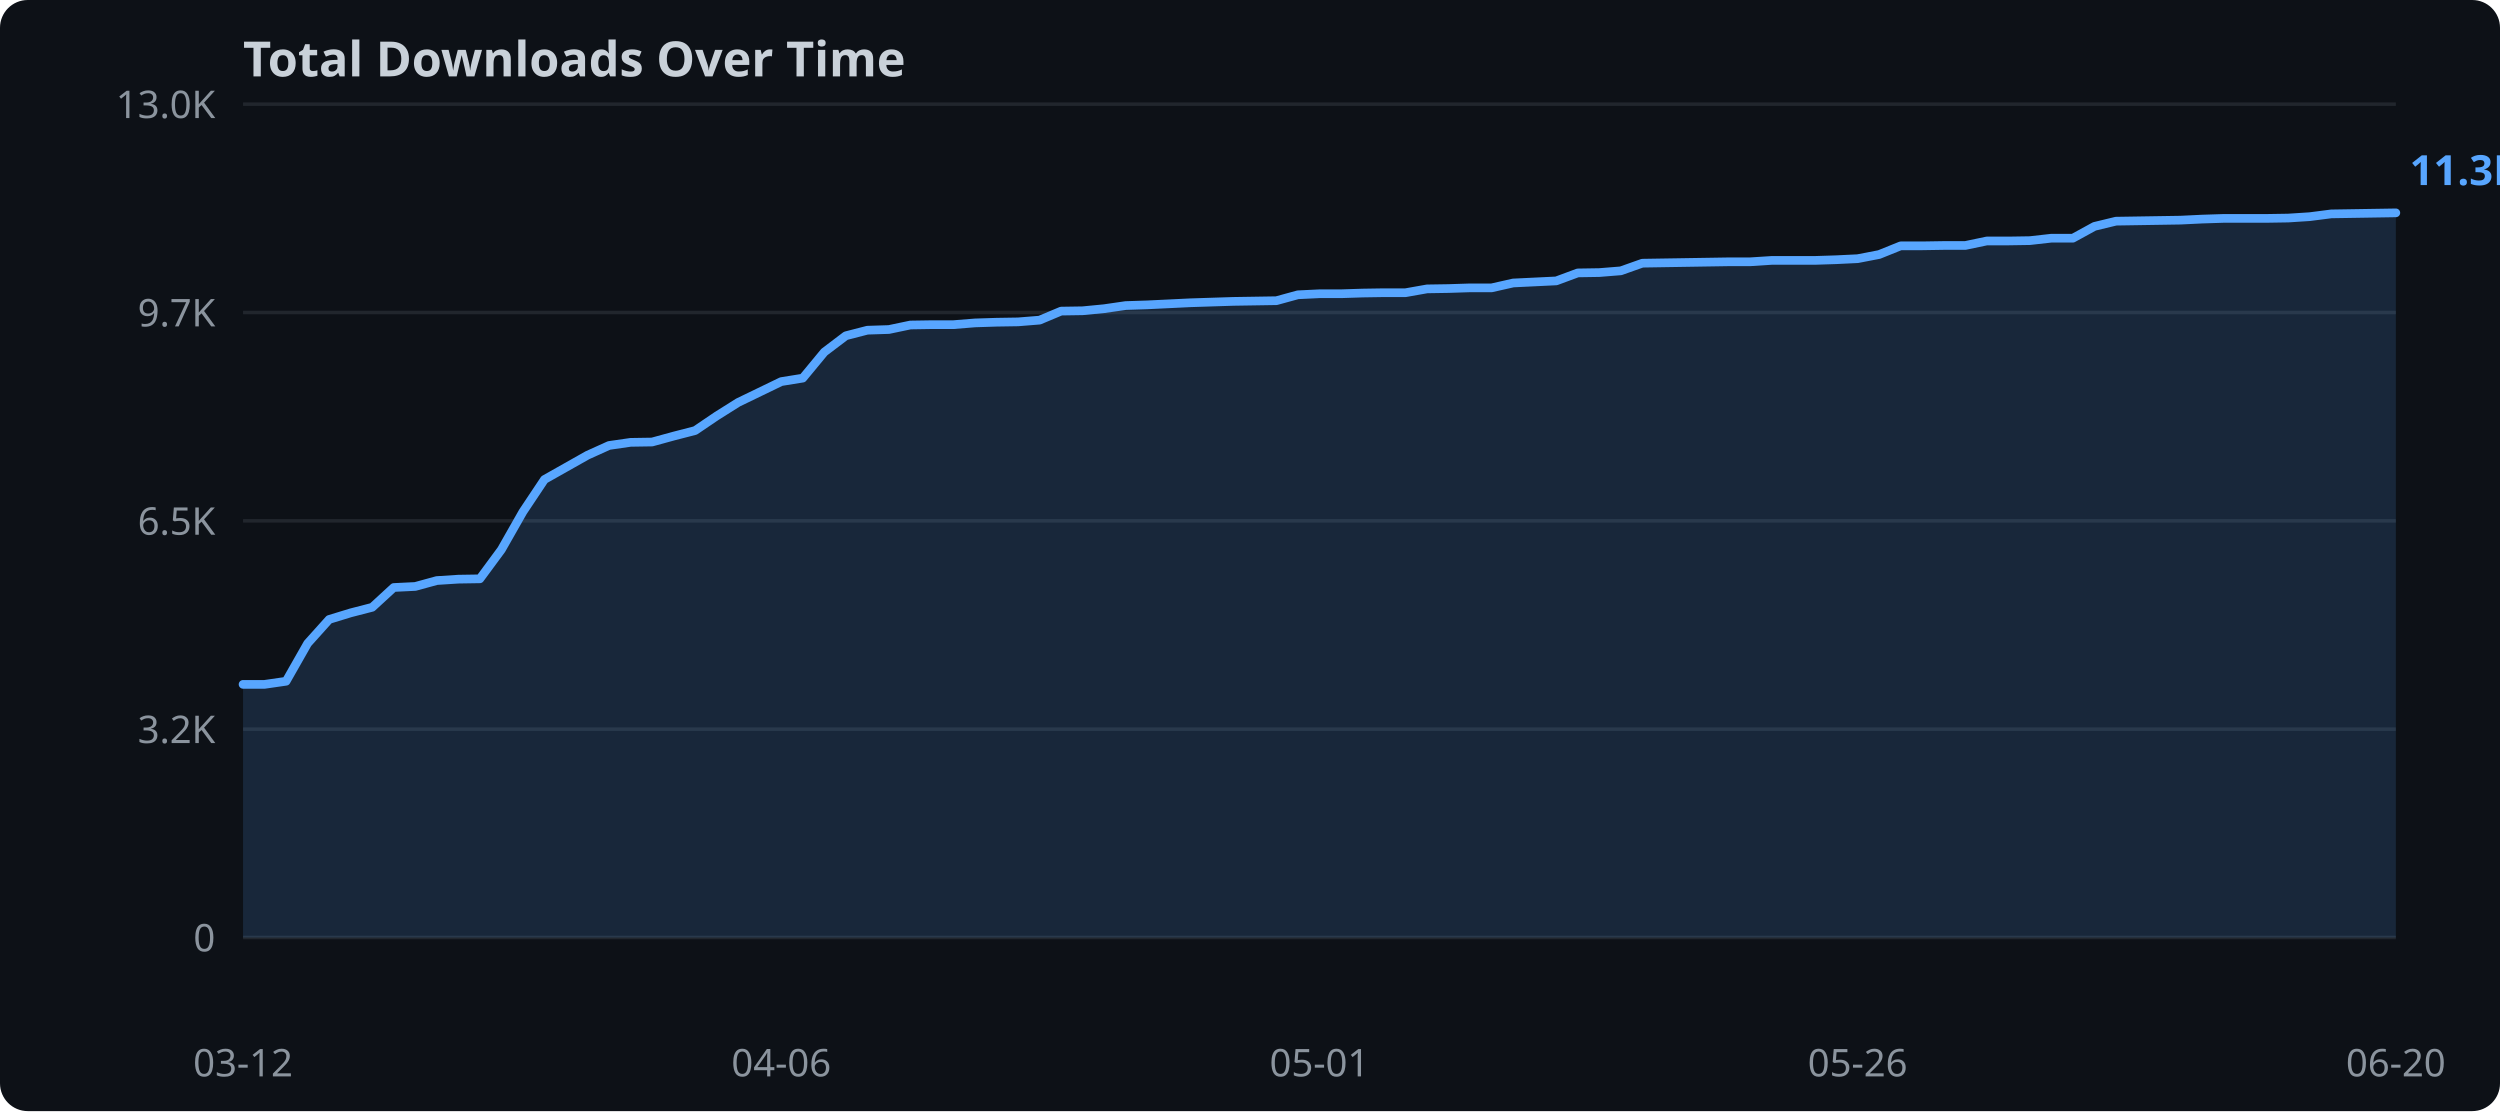
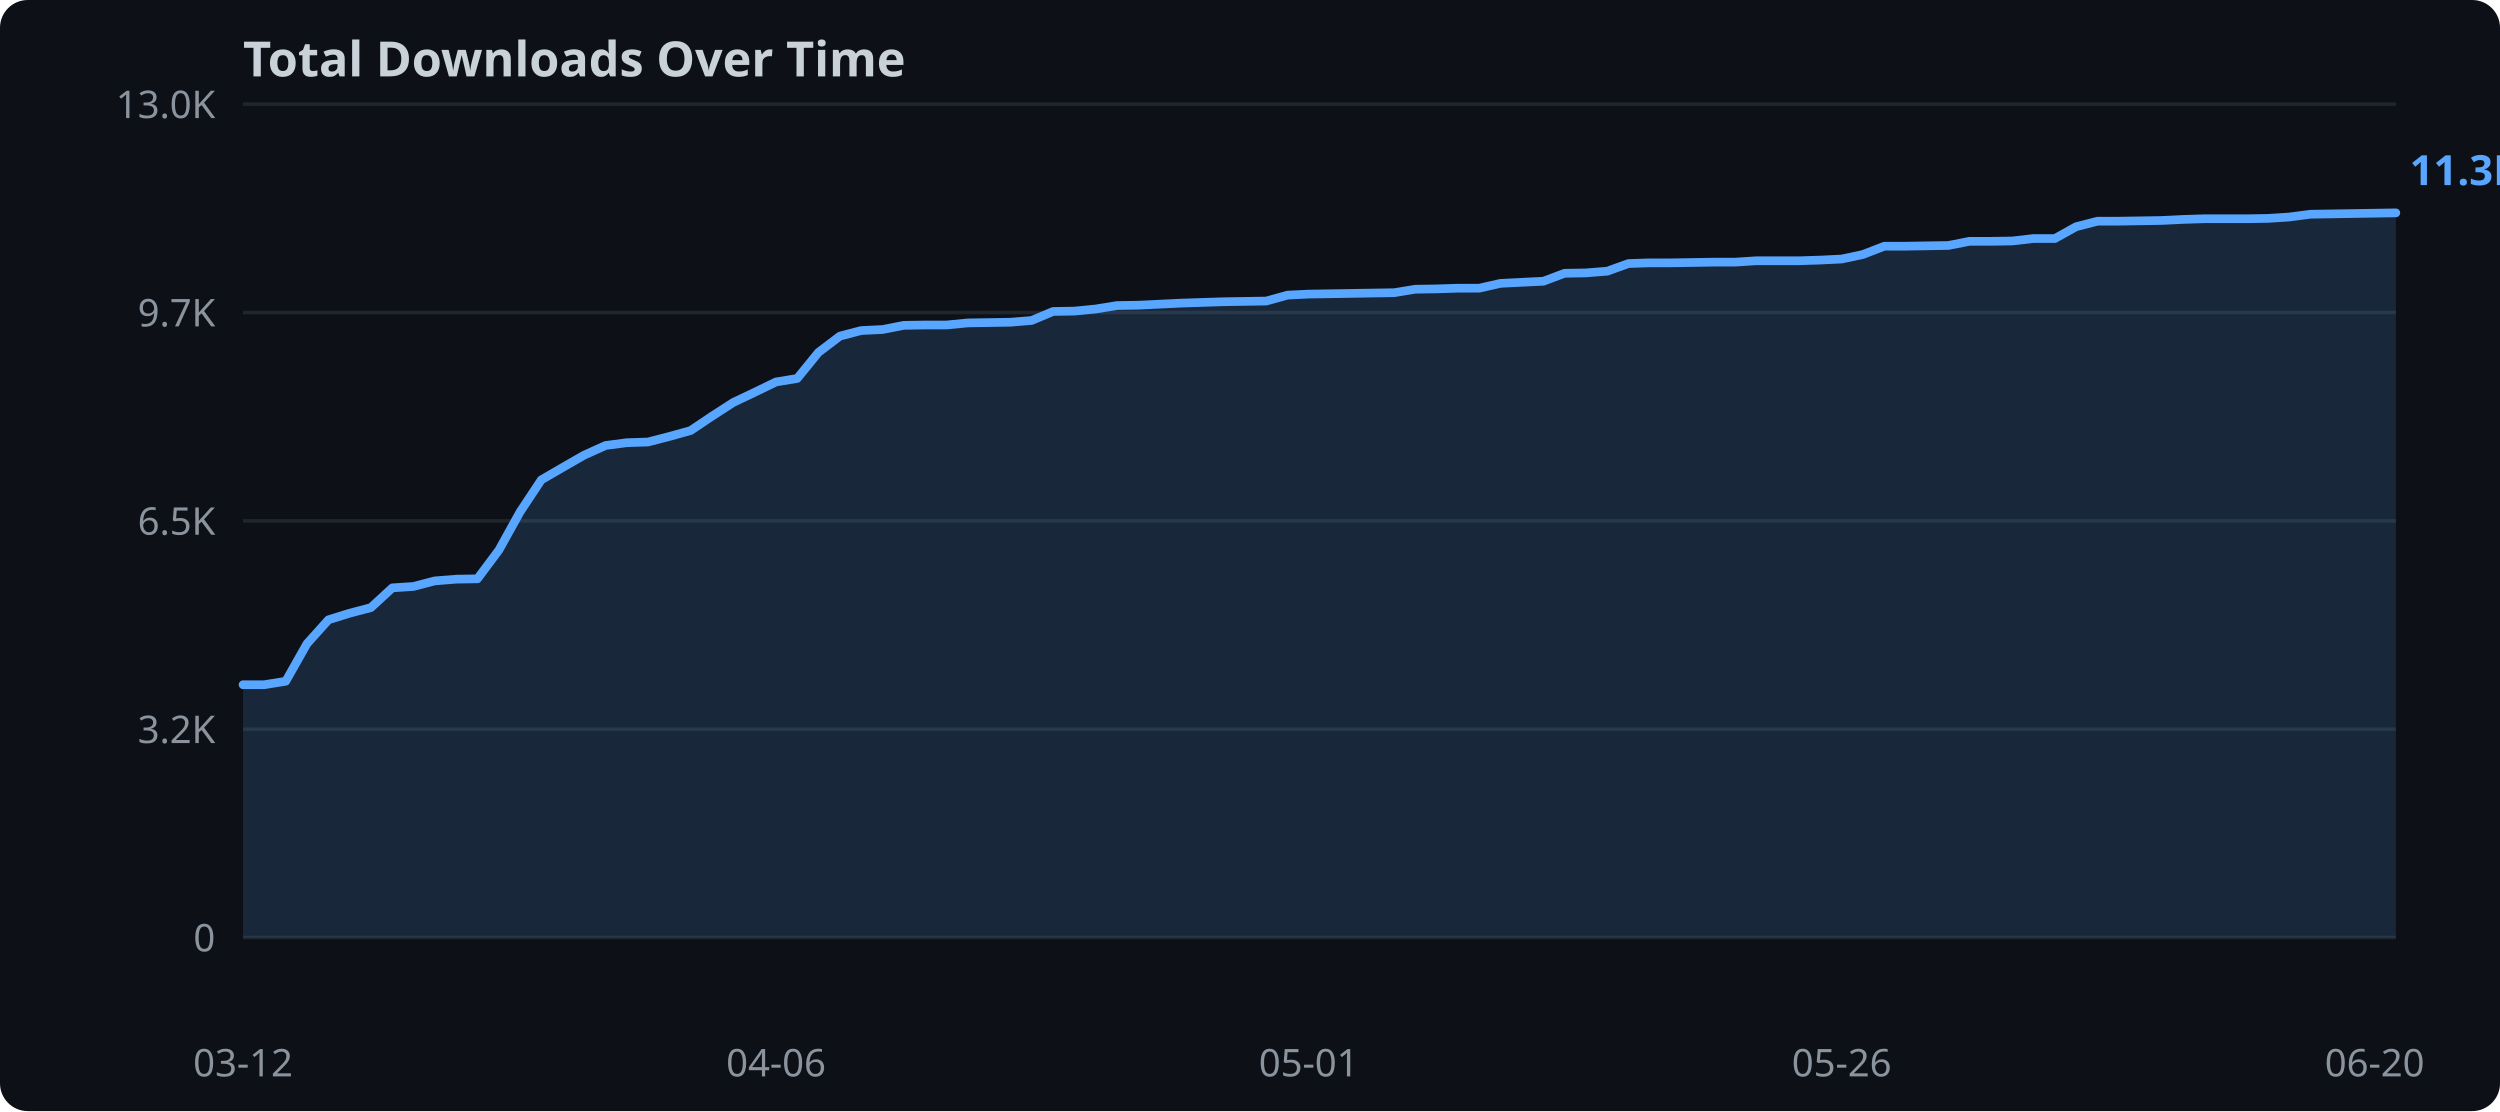
<svg xmlns="http://www.w3.org/2000/svg" width="720" height="320">
  <rect width="720" height="320" fill="#0d1117" rx="8" />
  <text x="70" y="22" fill="#c9d1d9" font-family="sans-serif" font-size="14" font-weight="bold">Total Downloads Over Time</text>
  <line x1="70" y1="270.0" x2="690" y2="270.0" stroke="#21262d" stroke-width="1" />
  <text x="62" y="274.0" text-anchor="end" fill="#8b949e" font-family="sans-serif" font-size="11">0</text>
  <line x1="70" y1="210.0" x2="690" y2="210.0" stroke="#21262d" stroke-width="1" />
  <text x="62" y="214.0" text-anchor="end" fill="#8b949e" font-family="sans-serif" font-size="11">3.2K</text>
  <line x1="70" y1="150.0" x2="690" y2="150.0" stroke="#21262d" stroke-width="1" />
  <text x="62" y="154.0" text-anchor="end" fill="#8b949e" font-family="sans-serif" font-size="11">6.5K</text>
  <line x1="70" y1="90.0" x2="690" y2="90.0" stroke="#21262d" stroke-width="1" />
  <text x="62" y="94.0" text-anchor="end" fill="#8b949e" font-family="sans-serif" font-size="11">9.7K</text>
  <line x1="70" y1="30.0" x2="690" y2="30.0" stroke="#21262d" stroke-width="1" />
  <text x="62" y="34.0" text-anchor="end" fill="#8b949e" font-family="sans-serif" font-size="11">13.0K</text>
-   <polygon points="70.0,197.1 76.2,197.1 82.4,196.2 88.6,185.3 94.8,178.4 101.0,176.5 107.2,174.9 113.4,169.2 119.6,168.9 125.8,167.2 132.0,166.8 138.2,166.7 144.4,158.3 150.6,147.4 156.8,138.1 163.0,134.6 169.2,131.1 175.4,128.3 181.6,127.4 187.8,127.3 194.0,125.6 200.2,124.0 206.4,119.8 212.6,115.9 218.8,112.9 225.0,109.9 231.2,108.9 237.4,101.4 243.6,96.7 249.8,95.1 256.0,94.9 262.2,93.6 268.4,93.5 274.6,93.5 280.8,93.0 287.0,92.8 293.2,92.7 299.4,92.2 305.6,89.6 311.8,89.5 318.0,88.9 324.2,88.0 330.4,87.8 336.6,87.5 342.8,87.2 349.0,87.0 355.2,86.8 361.4,86.7 367.6,86.6 373.8,84.9 380.0,84.6 386.2,84.6 392.4,84.4 398.6,84.3 404.8,84.3 411.0,83.2 417.2,83.1 423.4,82.9 429.6,82.9 435.8,81.5 442.0,81.2 448.2,80.9 454.4,78.6 460.6,78.5 466.8,78.0 473.0,75.8 479.2,75.7 485.4,75.6 491.6,75.5 497.8,75.4 504.0,75.4 510.2,75.0 516.4,75.0 522.6,75.0 528.8,74.8 535.0,74.5 541.2,73.3 547.4,70.8 553.6,70.8 559.8,70.7 566.0,70.7 572.2,69.4 578.4,69.4 584.6,69.3 590.8,68.6 597.0,68.6 603.2,65.2 609.4,63.7 615.6,63.6 621.8,63.5 628.0,63.4 634.2,63.1 640.4,62.9 646.6,62.9 652.8,62.9 659.0,62.8 665.2,62.4 671.4,61.6 677.6,61.5 683.8,61.4 690.0,61.3 690.0,270.0 70.0,270.0" fill="#58a6ff" opacity="0.15" />
-   <polyline points="70.0,197.1 76.2,197.1 82.4,196.2 88.6,185.3 94.8,178.4 101.0,176.5 107.2,174.9 113.4,169.2 119.6,168.9 125.8,167.2 132.0,166.8 138.2,166.7 144.4,158.3 150.6,147.4 156.8,138.1 163.0,134.6 169.2,131.1 175.4,128.3 181.6,127.4 187.8,127.3 194.0,125.6 200.2,124.0 206.4,119.8 212.6,115.9 218.8,112.9 225.0,109.9 231.2,108.9 237.4,101.4 243.6,96.7 249.8,95.1 256.0,94.9 262.2,93.6 268.4,93.5 274.6,93.5 280.8,93.0 287.0,92.8 293.2,92.7 299.4,92.2 305.6,89.6 311.8,89.5 318.0,88.9 324.2,88.0 330.4,87.8 336.6,87.5 342.8,87.2 349.0,87.0 355.2,86.8 361.4,86.7 367.6,86.6 373.8,84.9 380.0,84.6 386.2,84.6 392.4,84.4 398.6,84.3 404.8,84.3 411.0,83.2 417.2,83.1 423.4,82.9 429.6,82.9 435.8,81.5 442.0,81.2 448.2,80.9 454.4,78.6 460.6,78.5 466.8,78.0 473.0,75.8 479.2,75.7 485.4,75.6 491.6,75.5 497.8,75.4 504.0,75.4 510.2,75.0 516.4,75.0 522.6,75.0 528.8,74.8 535.0,74.5 541.2,73.3 547.4,70.8 553.6,70.8 559.8,70.7 566.0,70.7 572.2,69.4 578.4,69.4 584.6,69.3 590.8,68.6 597.0,68.6 603.2,65.2 609.4,63.7 615.6,63.6 621.8,63.5 628.0,63.4 634.2,63.1 640.4,62.9 646.6,62.9 652.8,62.9 659.0,62.8 665.2,62.4 671.4,61.6 677.6,61.5 683.8,61.4 690.0,61.3" fill="none" stroke="#58a6ff" stroke-width="2.5" stroke-linejoin="round" stroke-linecap="round" />
+   <polygon points="70.0,197.2 76.1,197.2 82.3,196.2 88.4,185.4 94.6,178.5 100.7,176.6 106.8,175.0 113.0,169.3 119.1,168.9 125.2,167.3 131.4,166.8 137.5,166.7 143.7,158.4 149.8,147.4 155.9,138.2 162.1,134.6 168.2,131.1 174.4,128.3 180.5,127.5 186.6,127.3 192.8,125.7 198.9,124.0 205.0,119.9 211.2,115.9 217.3,113.0 223.5,110.0 229.6,109.0 235.7,101.5 241.9,96.8 248.0,95.2 254.2,94.9 260.3,93.7 266.4,93.6 272.6,93.6 278.7,93.0 284.9,92.9 291.0,92.8 297.1,92.3 303.3,89.7 309.4,89.6 315.5,89.0 321.7,88.0 327.8,87.9 334.0,87.6 340.1,87.3 346.2,87.1 352.4,86.9 358.5,86.8 364.7,86.7 370.8,85.0 376.9,84.7 383.1,84.6 389.2,84.5 395.3,84.4 401.5,84.3 407.6,83.3 413.8,83.2 419.9,83.0 426.0,83.0 432.2,81.6 438.3,81.3 444.5,81.0 450.6,78.7 456.7,78.6 462.9,78.1 469.0,75.9 475.1,75.7 481.3,75.7 487.4,75.6 493.6,75.5 499.7,75.5 505.8,75.1 512.0,75.1 518.1,75.1 524.3,74.9 530.4,74.6 536.5,73.3 542.7,70.9 548.8,70.9 555.0,70.8 561.1,70.7 567.2,69.5 573.4,69.5 579.5,69.4 585.6,68.7 591.8,68.7 597.9,65.3 604.1,63.7 610.2,63.7 616.3,63.6 622.5,63.5 628.6,63.2 634.8,63.0 640.9,63.0 647.0,63.0 653.2,62.9 659.3,62.5 665.4,61.7 671.6,61.6 677.7,61.5 683.9,61.4 690.0,61.3 690.0,270.0 70.0,270.0" fill="#58a6ff" opacity="0.15" />
+   <polyline points="70.0,197.2 76.1,197.2 82.3,196.2 88.4,185.4 94.6,178.5 100.7,176.6 106.8,175.0 113.0,169.3 119.1,168.9 125.2,167.3 131.4,166.8 137.5,166.7 143.7,158.4 149.8,147.4 155.9,138.2 162.1,134.6 168.2,131.1 174.4,128.3 180.5,127.5 186.6,127.3 192.8,125.7 198.9,124.0 205.0,119.9 211.2,115.9 217.3,113.0 223.5,110.0 229.6,109.0 235.7,101.5 241.9,96.8 248.0,95.2 254.2,94.9 260.3,93.7 266.4,93.6 272.6,93.6 278.7,93.0 284.9,92.9 291.0,92.8 297.1,92.3 303.3,89.7 309.4,89.6 315.5,89.0 321.7,88.0 327.8,87.9 334.0,87.6 340.1,87.3 346.2,87.1 352.4,86.9 358.5,86.8 364.7,86.7 370.8,85.0 376.9,84.7 383.1,84.6 389.2,84.5 395.3,84.4 401.5,84.3 407.6,83.3 413.8,83.2 419.9,83.0 426.0,83.0 432.2,81.6 438.3,81.3 444.5,81.0 450.6,78.7 456.7,78.6 462.9,78.1 469.0,75.9 475.1,75.7 481.3,75.7 487.4,75.6 493.6,75.5 499.7,75.5 505.8,75.1 512.0,75.1 518.1,75.1 524.3,74.9 530.4,74.6 536.5,73.3 542.7,70.9 548.8,70.9 555.0,70.8 561.1,70.7 567.2,69.5 573.4,69.5 579.5,69.4 585.6,68.7 591.8,68.7 597.9,65.3 604.1,63.7 610.2,63.7 616.3,63.6 622.5,63.5 628.6,63.2 634.8,63.0 640.9,63.0 647.0,63.0 653.2,62.9 659.3,62.5 665.4,61.7 671.6,61.6 677.7,61.5 683.9,61.4 690.0,61.3" fill="none" stroke="#58a6ff" stroke-width="2.5" stroke-linejoin="round" stroke-linecap="round" />
  <text x="70.0" y="310" text-anchor="middle" fill="#8b949e" font-family="sans-serif" font-size="11">03-12</text>
-   <text x="225.0" y="310" text-anchor="middle" fill="#8b949e" font-family="sans-serif" font-size="11">04-06</text>
-   <text x="380.0" y="310" text-anchor="middle" fill="#8b949e" font-family="sans-serif" font-size="11">05-01</text>
-   <text x="535.0" y="310" text-anchor="middle" fill="#8b949e" font-family="sans-serif" font-size="11">05-26</text>
-   <text x="690.0" y="310" text-anchor="middle" fill="#8b949e" font-family="sans-serif" font-size="11">06-20</text>
+   <text x="223.5" y="310" text-anchor="middle" fill="#8b949e" font-family="sans-serif" font-size="11">04-06</text>
+   <text x="376.9" y="310" text-anchor="middle" fill="#8b949e" font-family="sans-serif" font-size="11">05-01</text>
+   <text x="530.4" y="310" text-anchor="middle" fill="#8b949e" font-family="sans-serif" font-size="11">05-26</text>
+   <text x="683.9" y="310" text-anchor="middle" fill="#8b949e" font-family="sans-serif" font-size="11">06-20</text>
  <text x="694.0" y="53.3" fill="#58a6ff" font-family="sans-serif" font-size="12" font-weight="bold">11.3K</text>
</svg>
